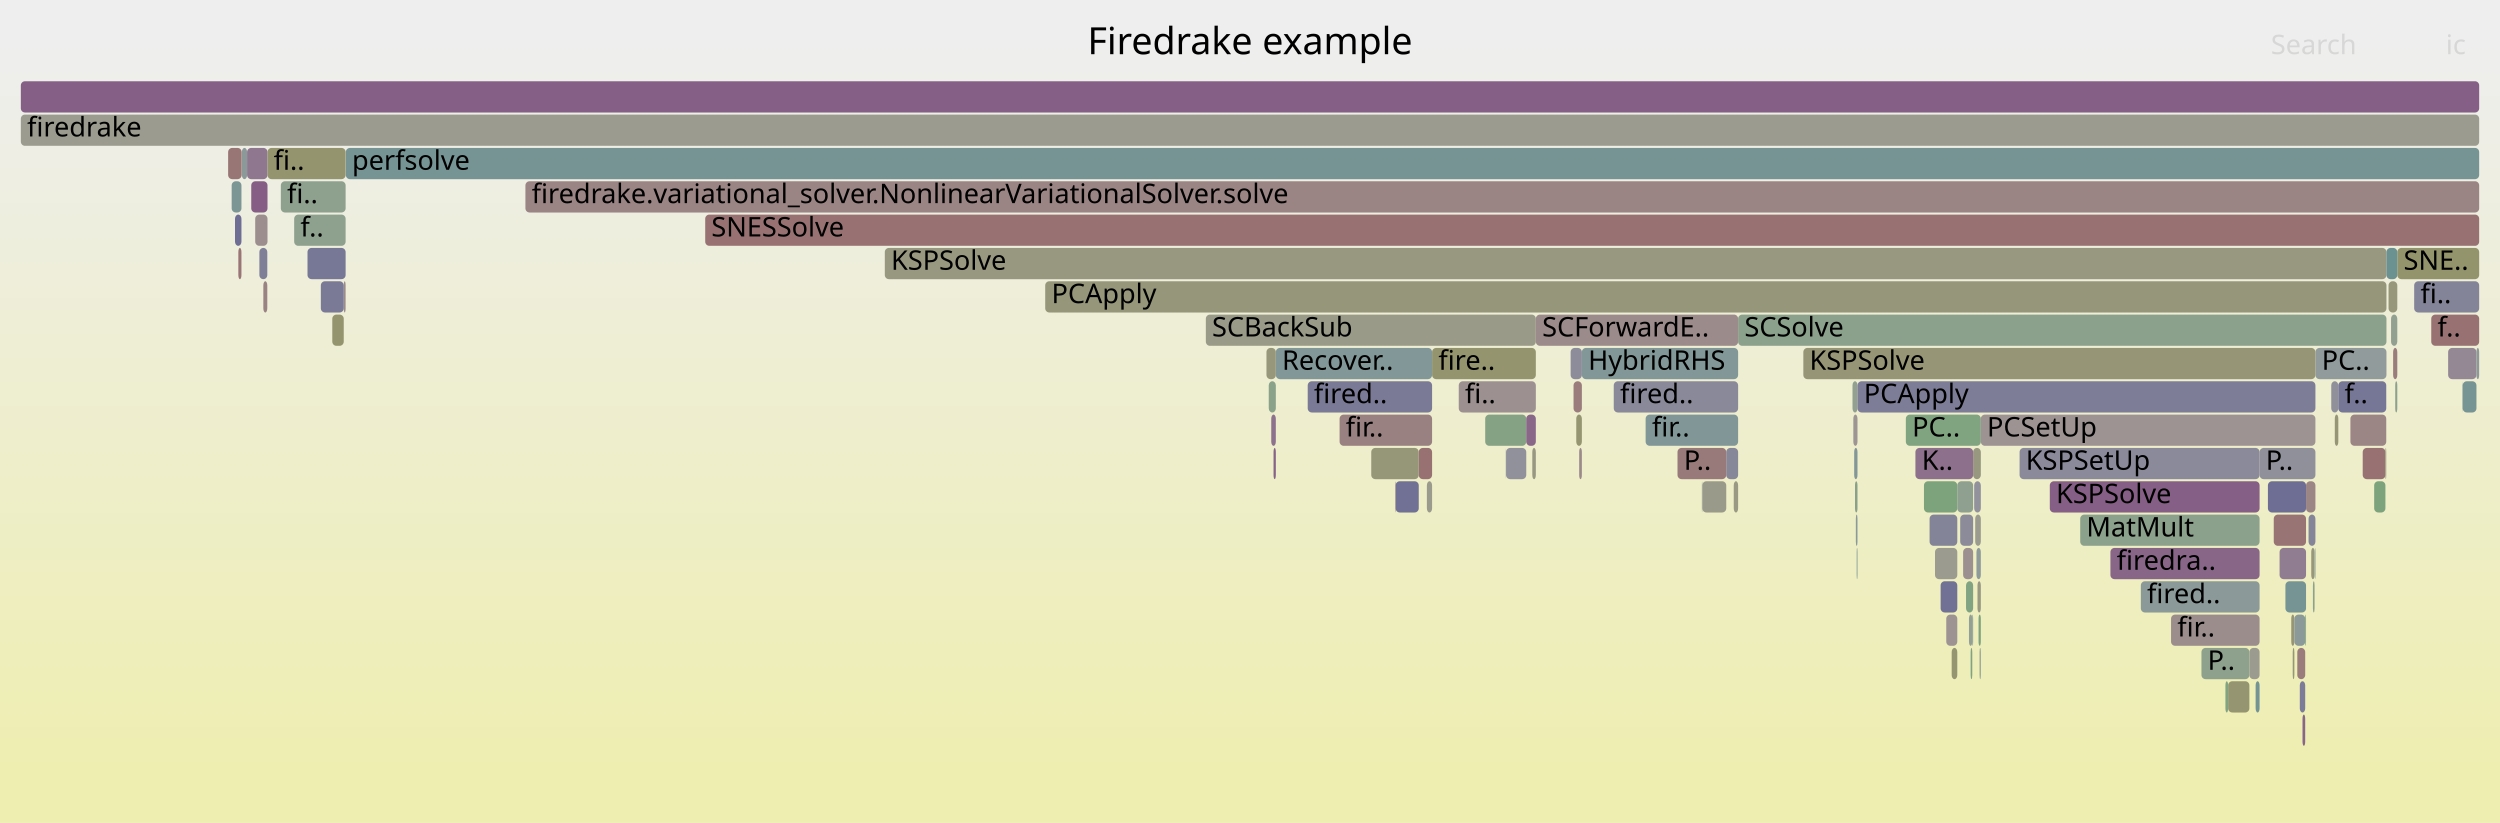
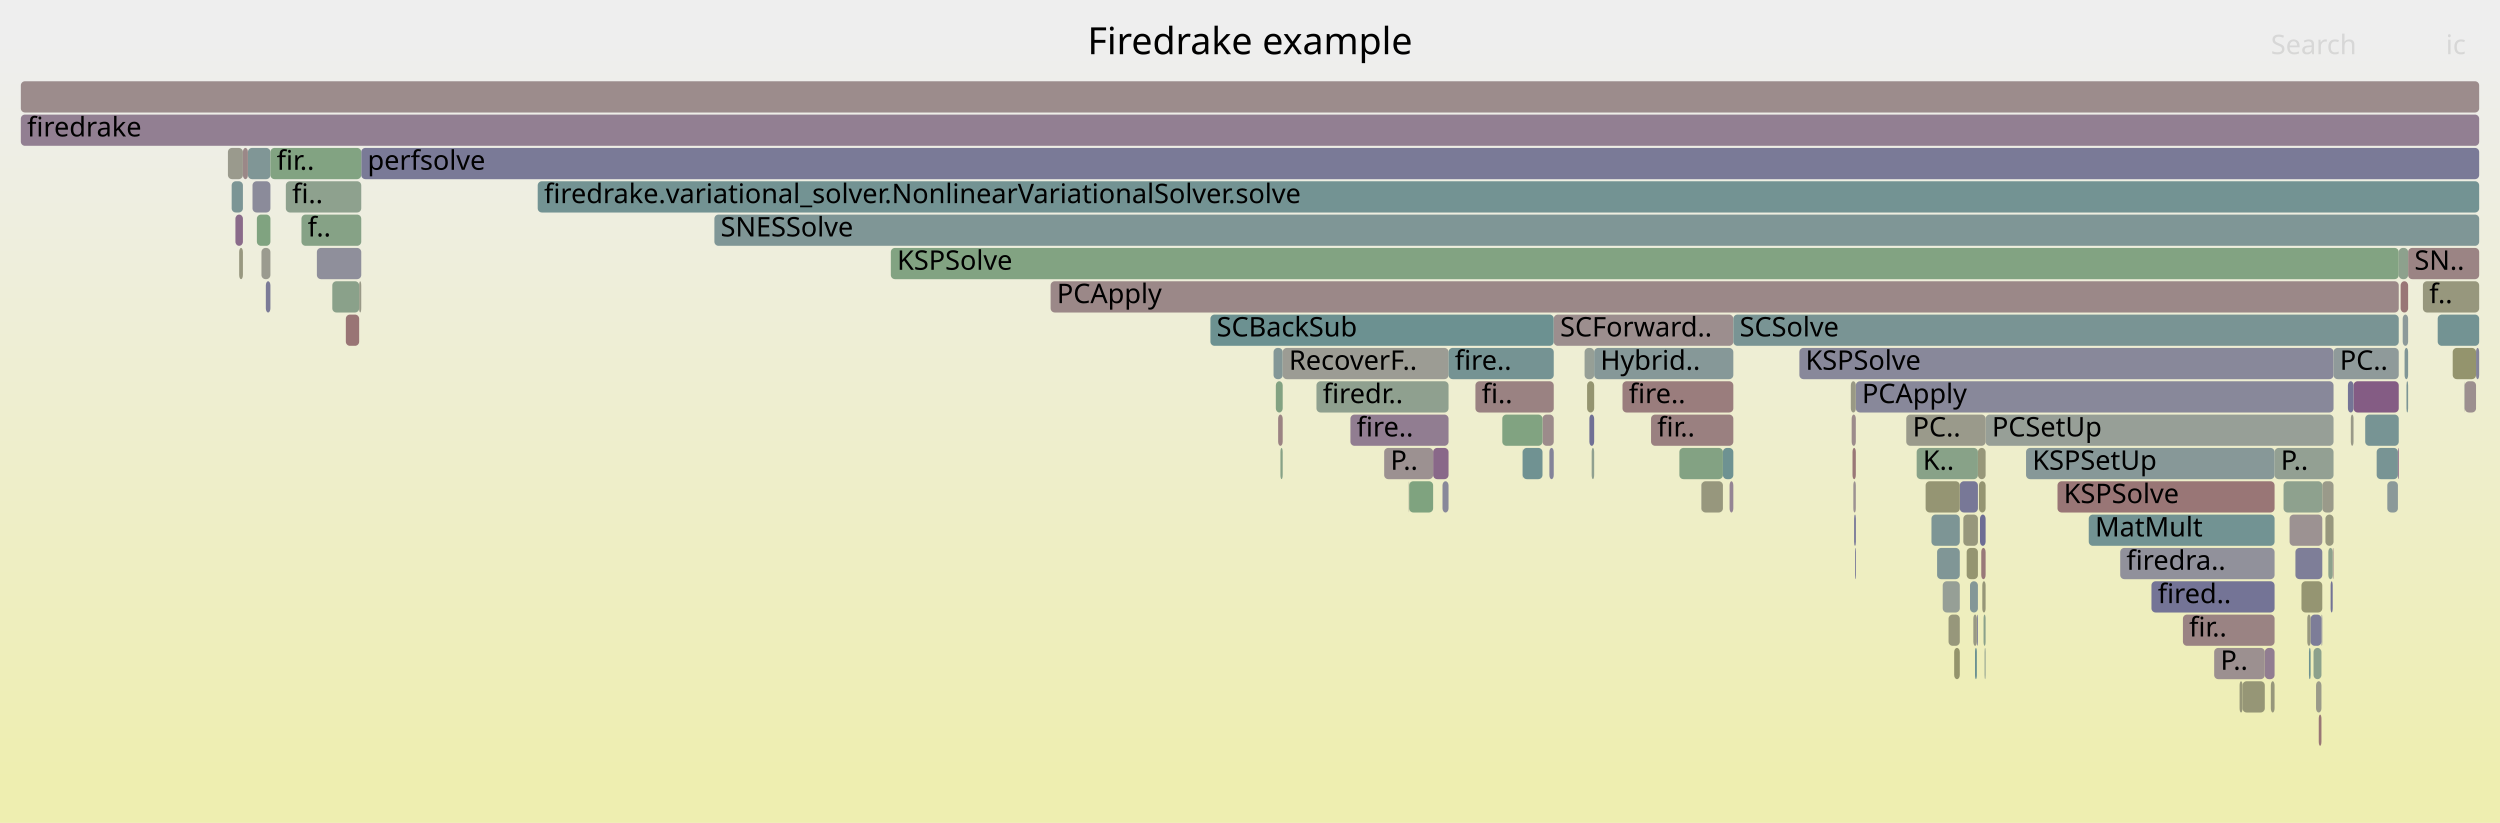
<svg xmlns="http://www.w3.org/2000/svg" version="1.1" width="1200" height="395" viewBox="0 0 1200 395">
  <defs>
    <linearGradient id="background" y1="0" y2="1" x1="0" x2="0">
      <stop stop-color="#eeeeee" offset="5%" />
      <stop stop-color="#eeeeb0" offset="95%" />
    </linearGradient>
  </defs>
  <style type="text/css">
	text { font-family:Verdana; font-size:13px; fill:rgb(0,0,0); }
	#search, #ignorecase { opacity:0.1; cursor:pointer; }
	#search:hover, #search.show, #ignorecase:hover, #ignorecase.show { opacity:1; }
	#subtitle { text-anchor:middle; font-color:rgb(160,160,160); }
	#title { text-anchor:middle; font-size:18px}
	#unzoom { cursor:pointer; }
	#frames &gt; *:hover { stroke:black; stroke-width:0.5; cursor:pointer; }
	.hide { display:none; }
	.parent { opacity:0.5; }
</style>
  <rect x="0.0" y="0" width="1200.0" height="395.0" fill="url(#background)" />
  <text id="title" x="600.00" y="26">Firedrake example</text>
  <text id="details" x="10.00" y="377"> </text>
  <text id="unzoom" x="10.00" y="26" class="hide">Reset Zoom</text>
  <text id="search" x="1090.00" y="26">Search</text>
  <text id="ignorecase" x="1174.00" y="26">ic</text>
  <text id="matched" x="1090.00" y="377"> </text>
  <g id="frames">
    <g>
-       <rect x="1069.5" y="327" width="10.2" height="15.0" fill="rgb(148.626,148.626,112.572)" rx="2" ry="2" />
-       <text x="1072.49" y="337.5" />
-     </g>
-     <g>
-       <rect x="1134.1" y="215" width="10.9" height="15.0" fill="rgb(152.227,113.741,113.741)" rx="2" ry="2" />
-       <text x="1137.11" y="225.5" />
-     </g>
-     <g>
-       <rect x="722.8" y="215" width="0.1" height="15.0" fill="rgb(123.824,123.824,151.385)" rx="2" ry="2" />
-       <text x="725.77" y="225.5" />
-     </g>
-     <g>
-       <rect x="998.5" y="247" width="86.1" height="15.0" fill="rgb(139.997,160.931,139.997)" rx="2" ry="2" />
-       <text x="1001.47" y="257.5">MatMult</text>
-     </g>
-     <g>
-       <rect x="923.5" y="231" width="16.0" height="15.0" fill="rgb(124.827,163.4,124.827)" rx="2" ry="2" />
-       <text x="926.53" y="241.5" />
-     </g>
-     <g>
-       <rect x="116.1" y="71" width="2.5" height="15.0" fill="rgb(139.55,153.217,153.217)" rx="2" ry="2" />
-       <text x="119.05" y="81.5" />
-     </g>
-     <g>
-       <rect x="1181.9" y="183" width="0.1" height="15.0" fill="rgb(145.371,160.056,145.371)" rx="2" ry="2" />
-       <text x="1184.88" y="193.5" />
-     </g>
-     <g>
-       <rect x="1068.2" y="327" width="1.3" height="15.0" fill="rgb(129.136,162.699,129.136)" rx="2" ry="2" />
-       <text x="1071.17" y="337.5" />
-     </g>
-     <g>
-       <rect x="890.4" y="231" width="1.2" height="15.0" fill="rgb(136.984,161.421,136.984)" rx="2" ry="2" />
-       <text x="893.41" y="241.5" />
-     </g>
-     <g>
-       <rect x="578.8" y="151" width="158.4" height="15.0" fill="rgb(153.551,153.551,136.439)" rx="2" ry="2" />
-       <text x="581.78" y="161.5">SCBackSub</text>
-     </g>
-     <g>
-       <rect x="934.2" y="295" width="5.3" height="15.0" fill="rgb(156.593,147.215,147.215)" rx="2" ry="2" />
-       <text x="937.16" y="305.5" />
-     </g>
-     <g>
-       <rect x="1097.0" y="279" width="9.9" height="15.0" fill="rgb(118.24,147.692,147.692)" rx="2" ry="2" />
-       <text x="1099.98" y="289.5" />
-     </g>
-     <g>
-       <rect x="1182.0" y="183" width="0.1" height="15.0" fill="rgb(132.85,162.094,132.85)" rx="2" ry="2" />
-       <text x="1185.00" y="193.5" />
-     </g>
-     <g>
-       <rect x="684.9" y="231" width="2.5" height="15.0" fill="rgb(154.428,154.428,140.689)" rx="2" ry="2" />
-       <text x="687.93" y="241.5" />
-     </g>
-     <g>
-       <rect x="1145.0" y="215" width="0.4" height="15.0" fill="rgb(150.611,150.611,122.194)" rx="2" ry="2" />
-       <text x="1148.04" y="225.5" />
-     </g>
-     <g>
-       <rect x="1111.1" y="263" width="0.3" height="15.0" fill="rgb(113.272,146.404,146.404)" rx="2" ry="2" />
-       <text x="1114.07" y="273.5" />
-     </g>
-     <g>
-       <rect x="928.8" y="263" width="10.7" height="15.0" fill="rgb(155.056,155.056,143.733)" rx="2" ry="2" />
-       <text x="931.85" y="273.5" />
-     </g>
-     <g>
-       <rect x="141.2" y="103" width="24.7" height="15.0" fill="rgb(141.591,160.671,141.591)" rx="2" ry="2" />
-       <text x="144.19" y="113.5">f..</text>
-     </g>
-     <g>
-       <rect x="712.9" y="199" width="19.7" height="15.0" fill="rgb(132.616,162.132,132.616)" rx="2" ry="2" />
-       <text x="715.89" y="209.5" />
-     </g>
-     <g>
-       <rect x="1146.5" y="135" width="4.2" height="15.0" fill="rgb(150.82,150.82,123.204)" rx="2" ry="2" />
-       <text x="1149.55" y="145.5" />
-     </g>
-     <g>
-       <rect x="1102.7" y="311" width="3.8" height="15.0" fill="rgb(153.616,124.392,124.392)" rx="2" ry="2" />
-       <text x="1105.65" y="321.5" />
-     </g>
-     <g>
-       <rect x="947.1" y="215" width="3.7" height="15.0" fill="rgb(151.877,151.877,128.329)" rx="2" ry="2" />
-       <text x="950.07" y="225.5" />
-     </g>
-     <g>
-       <rect x="1139.6" y="231" width="5.4" height="15.0" fill="rgb(125.301,163.323,125.301)" rx="2" ry="2" />
-       <text x="1142.57" y="241.5" />
-     </g>
-     <g>
-       <rect x="947.6" y="231" width="3.2" height="15.0" fill="rgb(146.194,146.194,155.715)" rx="2" ry="2" />
-       <text x="950.60" y="241.5" />
-     </g>
-     <g>
-       <rect x="755.3" y="183" width="4.0" height="15.0" fill="rgb(153.604,124.295,124.295)" rx="2" ry="2" />
-       <text x="758.27" y="193.5" />
-     </g>
-     <g>
-       <rect x="134.8" y="87" width="31.1" height="15.0" fill="rgb(141.56,160.676,141.56)" rx="2" ry="2" />
-       <text x="137.78" y="97.5">fi..</text>
-     </g>
-     <g>
-       <rect x="1013.0" y="263" width="71.6" height="15.0" fill="rgb(136.156,102.024,136.156)" rx="2" ry="2" />
-       <text x="1016.02" y="273.5">firedra..</text>
-     </g>
-     <g>
-       <rect x="832.2" y="231" width="2.1" height="15.0" fill="rgb(152.721,152.721,132.419)" rx="2" ry="2" />
-       <text x="835.24" y="241.5" />
-     </g>
-     <g>
-       <rect x="936.8" y="311" width="2.7" height="15.0" fill="rgb(148.874,148.874,113.774)" rx="2" ry="2" />
-       <text x="939.81" y="321.5" />
-     </g>
-     <g>
-       <rect x="700.2" y="183" width="37.0" height="15.0" fill="rgb(156.148,143.801,143.801)" rx="2" ry="2" />
-       <text x="703.17" y="193.5">fi..</text>
-     </g>
-     <g>
-       <rect x="948.1" y="247" width="2.7" height="15.0" fill="rgb(154.921,154.921,143.079)" rx="2" ry="2" />
-       <text x="951.13" y="257.5" />
-     </g>
-     <g>
-       <rect x="627.7" y="183" width="59.7" height="15.0" fill="rgb(122.368,122.368,151.103)" rx="2" ry="2" />
-       <text x="630.67" y="193.5">fired..</text>
-     </g>
-     <g>
-       <rect x="147.6" y="119" width="18.3" height="15.0" fill="rgb(118.522,118.522,150.359)" rx="2" ry="2" />
-       <text x="150.60" y="129.5" />
-     </g>
-     <g>
-       <rect x="1079.7" y="311" width="4.9" height="15.0" fill="rgb(155.101,155.101,143.953)" rx="2" ry="2" />
-       <text x="1082.68" y="321.5" />
-     </g>
-     <g>
-       <rect x="890.0" y="215" width="1.6" height="15.0" fill="rgb(131.803,151.208,151.208)" rx="2" ry="2" />
-       <text x="893.01" y="225.5" />
-     </g>
-     <g>
-       <rect x="817.1" y="231" width="11.5" height="15.0" fill="rgb(154.13,154.13,139.247)" rx="2" ry="2" />
-       <text x="820.09" y="241.5" />
-     </g>
-     <g>
-       <rect x="669.9" y="231" width="11.1" height="15.0" fill="rgb(113.096,113.096,149.309)" rx="2" ry="2" />
-       <text x="672.87" y="241.5" />
-     </g>
-     <g>
-       <rect x="940.9" y="247" width="6.2" height="15.0" fill="rgb(139.207,139.207,154.363)" rx="2" ry="2" />
-       <text x="943.89" y="257.5" />
-     </g>
-     <g>
-       <rect x="681.0" y="215" width="6.4" height="15.0" fill="rgb(152.299,114.292,114.292)" rx="2" ry="2" />
-       <text x="684.05" y="225.5" />
-     </g>
-     <g>
-       <rect x="10.0" y="55" width="1180.0" height="15.0" fill="rgb(154.891,154.891,142.932)" rx="2" ry="2" />
+       <rect x="1017.7" y="263" width="74.1" height="15.0" fill="rgb(144.517,144.517,155.39)" rx="2" ry="2" />
+       <text x="1020.68" y="273.5">firedra..</text>
+     </g>
+     <g>
+       <rect x="948.9" y="295" width="0.5" height="15.0" fill="rgb(128.729,128.729,152.335)" rx="2" ry="2" />
+       <text x="951.93" y="305.5" />
+     </g>
+     <g>
+       <rect x="342.9" y="103" width="847.1" height="15.0" fill="rgb(127.469,150.085,150.085)" rx="2" ry="2" />
+       <text x="345.88" y="113.5">SNESSolve</text>
+     </g>
+     <g>
+       <rect x="760.6" y="167" width="4.6" height="15.0" fill="rgb(150.169,159.275,150.169)" rx="2" ry="2" />
+       <text x="763.62" y="177.5" />
+     </g>
+     <g>
+       <rect x="613.5" y="199" width="2.2" height="15.0" fill="rgb(154.537,131.45,131.45)" rx="2" ry="2" />
+       <text x="616.49" y="209.5" />
+     </g>
+     <g>
+       <rect x="676.2" y="231" width="0.2" height="15.0" fill="rgb(154.377,154.377,140.441)" rx="2" ry="2" />
+       <text x="679.18" y="241.5" />
+     </g>
+     <g>
+       <rect x="740.4" y="199" width="5.4" height="15.0" fill="rgb(155.559,139.284,139.284)" rx="2" ry="2" />
+       <text x="743.36" y="209.5" />
+     </g>
+     <g>
+       <rect x="938.0" y="311" width="2.7" height="15.0" fill="rgb(147.759,147.759,108.369)" rx="2" ry="2" />
+       <text x="941.00" y="321.5" />
+     </g>
+     <g>
+       <rect x="581.0" y="151" width="164.8" height="15.0" fill="rgb(107.845,144.997,144.997)" rx="2" ry="2" />
+       <text x="583.99" y="161.5">SCBackSub</text>
+     </g>
+     <g>
+       <rect x="1104.7" y="279" width="10.0" height="15.0" fill="rgb(148.855,148.855,113.683)" rx="2" ry="2" />
+       <text x="1107.66" y="289.5" />
+     </g>
+     <g>
+       <rect x="1129.7" y="183" width="21.7" height="15.0" fill="rgb(132.416,92.441,132.416)" rx="2" ry="2" />
+       <text x="1132.74" y="193.5" />
+     </g>
+     <g>
+       <rect x="1114.7" y="231" width="5.4" height="15.0" fill="rgb(153.84,153.84,137.841)" rx="2" ry="2" />
+       <text x="1117.72" y="241.5" />
+     </g>
+     <g>
+       <rect x="123.3" y="103" width="6.5" height="15.0" fill="rgb(128.169,162.856,128.169)" rx="2" ry="2" />
+       <text x="126.32" y="113.5" />
+     </g>
+     <g>
+       <rect x="778.8" y="183" width="53.2" height="15.0" fill="rgb(153.671,124.815,124.815)" rx="2" ry="2" />
+       <text x="781.81" y="193.5">fire..</text>
+     </g>
+     <g>
+       <rect x="1091.8" y="215" width="28.3" height="15.0" fill="rgb(147.43,159.721,147.43)" rx="2" ry="2" />
+       <text x="1094.77" y="225.5">P..</text>
+     </g>
+     <g>
+       <rect x="114.8" y="119" width="1.8" height="15.0" fill="rgb(151.811,151.811,128.008)" rx="2" ry="2" />
+       <text x="117.78" y="129.5" />
+     </g>
+     <g>
+       <rect x="745.8" y="151" width="86.2" height="15.0" fill="rgb(155.935,142.167,142.167)" rx="2" ry="2" />
+       <text x="748.85" y="161.5">SCForward..</text>
+     </g>
+     <g>
+       <rect x="952.1" y="295" width="1.0" height="15.0" fill="rgb(138.586,161.16,138.586)" rx="2" ry="2" />
+       <text x="955.06" y="305.5" />
+     </g>
+     <g>
+       <rect x="1116.2" y="247" width="3.9" height="15.0" fill="rgb(151.454,151.454,126.279)" rx="2" ry="2" />
+       <text x="1119.18" y="257.5" />
+     </g>
+     <g>
+       <rect x="1163.0" y="135" width="27.0" height="15.0" fill="rgb(151.097,151.097,124.547)" rx="2" ry="2" />
+       <text x="1166.04" y="145.5">f..</text>
+     </g>
+     <g>
+       <rect x="792.5" y="199" width="39.5" height="15.0" fill="rgb(154.105,128.135,128.135)" rx="2" ry="2" />
+       <text x="795.45" y="209.5">fir..</text>
+     </g>
+     <g>
+       <rect x="927.1" y="247" width="13.6" height="15.0" fill="rgb(125.035,149.453,149.453)" rx="2" ry="2" />
+       <text x="930.06" y="257.5" />
+     </g>
+     <g>
+       <rect x="1107.5" y="295" width="1.6" height="15.0" fill="rgb(151.648,151.648,127.218)" rx="2" ry="2" />
+       <text x="1110.50" y="305.5" />
+     </g>
+     <g>
+       <rect x="948.0" y="311" width="0.9" height="15.0" fill="rgb(106.723,144.706,144.706)" rx="2" ry="2" />
+       <text x="951.04" y="321.5" />
+     </g>
+     <g>
+       <rect x="676.4" y="231" width="11.5" height="15.0" fill="rgb(126.617,163.109,126.617)" rx="2" ry="2" />
+       <text x="679.39" y="241.5" />
+     </g>
+     <g>
+       <rect x="687.9" y="215" width="7.4" height="15.0" fill="rgb(136.806,103.69,136.806)" rx="2" ry="2" />
+       <text x="690.94" y="225.5" />
+     </g>
+     <g>
+       <rect x="743.7" y="215" width="2.1" height="15.0" fill="rgb(131.388,131.388,152.849)" rx="2" ry="2" />
+       <text x="746.67" y="225.5" />
+     </g>
+     <g>
+       <rect x="942.4" y="247" width="7.0" height="15.0" fill="rgb(150.958,150.958,123.875)" rx="2" ry="2" />
+       <text x="945.37" y="257.5" />
+     </g>
+     <g>
+       <rect x="1087.1" y="311" width="4.7" height="15.0" fill="rgb(145.295,125.444,145.295)" rx="2" ry="2" />
+       <text x="1090.13" y="321.5" />
+     </g>
+     <g>
+       <rect x="1154.2" y="167" width="1.7" height="15.0" fill="rgb(127.567,150.11,150.11)" rx="2" ry="2" />
+       <text x="1157.18" y="177.5" />
+     </g>
+     <g>
+       <rect x="1114.3" y="295" width="0.4" height="15.0" fill="rgb(139.364,139.364,154.393)" rx="2" ry="2" />
+       <text x="1117.34" y="305.5" />
+     </g>
+     <g>
+       <rect x="1170.1" y="151" width="19.9" height="15.0" fill="rgb(114.987,146.848,146.848)" rx="2" ry="2" />
+       <text x="1173.15" y="161.5" />
+     </g>
+     <g>
+       <rect x="947.2" y="295" width="1.7" height="15.0" fill="rgb(152.636,152.636,132.004)" rx="2" ry="2" />
+       <text x="950.16" y="305.5" />
+     </g>
+     <g>
+       <rect x="10.0" y="55" width="1180.0" height="15.0" fill="rgb(146.092,127.486,146.092)" rx="2" ry="2" />
      <text x="13.00" y="65.5">firedrake</text>
    </g>
    <g>
-       <rect x="828.6" y="215" width="5.7" height="15.0" fill="rgb(135.061,135.061,153.56)" rx="2" ry="2" />
-       <text x="831.63" y="225.5" />
-     </g>
-     <g>
-       <rect x="1056.7" y="311" width="23.0" height="15.0" fill="rgb(141.106,160.75,141.106)" rx="2" ry="2" />
-       <text x="1059.65" y="321.5">P..</text>
-     </g>
-     <g>
-       <rect x="834.3" y="151" width="311.2" height="15.0" fill="rgb(139.396,161.029,139.396)" rx="2" ry="2" />
-       <text x="837.34" y="161.5">SCSolve</text>
-     </g>
-     <g>
-       <rect x="1128.2" y="199" width="17.2" height="15.0" fill="rgb(154.707,132.753,132.753)" rx="2" ry="2" />
-       <text x="1131.24" y="209.5" />
-     </g>
-     <g>
-       <rect x="931.5" y="279" width="8.0" height="15.0" fill="rgb(112.883,112.883,149.268)" rx="2" ry="2" />
-       <text x="934.50" y="289.5" />
-     </g>
-     <g>
-       <rect x="610.2" y="199" width="2.2" height="15.0" fill="rgb(140.888,114.151,140.888)" rx="2" ry="2" />
-       <text x="613.16" y="209.5" />
-     </g>
-     <g>
-       <rect x="1106.5" y="295" width="0.4" height="15.0" fill="rgb(128.455,162.81,128.455)" rx="2" ry="2" />
-       <text x="1109.52" y="305.5" />
-     </g>
-     <g>
-       <rect x="946.7" y="295" width="0.4" height="15.0" fill="rgb(127.887,150.193,150.193)" rx="2" ry="2" />
-       <text x="949.70" y="305.5" />
-     </g>
-     <g>
-       <rect x="1108.1" y="247" width="3.3" height="15.0" fill="rgb(133.032,133.032,153.167)" rx="2" ry="2" />
-       <text x="1111.11" y="257.5" />
-     </g>
-     <g>
-       <rect x="943.7" y="279" width="3.4" height="15.0" fill="rgb(129.373,162.66,129.373)" rx="2" ry="2" />
-       <text x="946.67" y="289.5" />
-     </g>
-     <g>
-       <rect x="983.9" y="231" width="100.7" height="15.0" fill="rgb(133.366,94.875,133.366)" rx="2" ry="2" />
-       <text x="986.92" y="241.5">KSPSolve</text>
-     </g>
-     <g>
-       <rect x="1175.1" y="167" width="13.6" height="15.0" fill="rgb(149.273,135.637,149.273)" rx="2" ry="2" />
-       <text x="1178.09" y="177.5" />
-     </g>
-     <g>
-       <rect x="166.0" y="71" width="1024.0" height="15.0" fill="rgb(117.664,147.543,147.543)" rx="2" ry="2" />
-       <text x="168.97" y="81.5">perfsolve</text>
-     </g>
-     <g>
-       <rect x="658.2" y="215" width="22.8" height="15.0" fill="rgb(150.426,150.426,121.297)" rx="2" ry="2" />
-       <text x="661.25" y="225.5" />
-     </g>
-     <g>
-       <rect x="1149.7" y="183" width="1.0" height="15.0" fill="rgb(140.771,160.805,140.771)" rx="2" ry="2" />
-       <text x="1152.70" y="193.5" />
-     </g>
-     <g>
-       <rect x="737.2" y="151" width="97.1" height="15.0" fill="rgb(155.498,138.819,138.819)" rx="2" ry="2" />
-       <text x="740.25" y="161.5">SCForwardE..</text>
-     </g>
-     <g>
-       <rect x="1109.4" y="263" width="1.6" height="15.0" fill="rgb(150.801,150.801,123.113)" rx="2" ry="2" />
-       <text x="1112.35" y="273.5" />
-     </g>
-     <g>
-       <rect x="774.6" y="183" width="59.7" height="15.0" fill="rgb(136.884,136.884,153.913)" rx="2" ry="2" />
-       <text x="777.63" y="193.5">fired..</text>
-     </g>
-     <g>
-       <rect x="889.2" y="183" width="2.4" height="15.0" fill="rgb(145.862,159.976,145.862)" rx="2" ry="2" />
-       <text x="892.19" y="193.5" />
-     </g>
-     <g>
-       <rect x="1147.7" y="151" width="3.0" height="15.0" fill="rgb(146.409,159.887,146.409)" rx="2" ry="2" />
-       <text x="1150.67" y="161.5" />
-     </g>
-     <g>
-       <rect x="338.5" y="103" width="851.5" height="15.0" fill="rgb(152.286,114.19,114.19)" rx="2" ry="2" />
-       <text x="341.46" y="113.5">SNESSolve</text>
-     </g>
-     <g>
-       <rect x="1084.6" y="215" width="26.8" height="15.0" fill="rgb(143.679,143.679,155.228)" rx="2" ry="2" />
-       <text x="1087.57" y="225.5">P..</text>
-     </g>
-     <g>
-       <rect x="10.0" y="39" width="1180.0" height="15.0" fill="rgb(133.268,94.625,133.268)" rx="2" ry="2" />
+       <rect x="1182.9" y="183" width="0.1" height="15.0" fill="rgb(134.439,97.624,134.439)" rx="2" ry="2" />
+       <text x="1185.89" y="193.5" />
+     </g>
+     <g>
+       <rect x="944.0" y="263" width="5.4" height="15.0" fill="rgb(148.51,148.51,112.011)" rx="2" ry="2" />
+       <text x="946.96" y="273.5" />
+     </g>
+     <g>
+       <rect x="1108.3" y="311" width="0.8" height="15.0" fill="rgb(107.916,145.015,145.015)" rx="2" ry="2" />
+       <text x="1111.32" y="321.5" />
+     </g>
+     <g>
+       <rect x="972.5" y="215" width="119.3" height="15.0" fill="rgb(134.923,152.017,152.017)" rx="2" ry="2" />
+       <text x="975.53" y="225.5">KSPSetUp</text>
+     </g>
+     <g>
+       <rect x="889.2" y="215" width="1.6" height="15.0" fill="rgb(152.948,119.271,119.271)" rx="2" ry="2" />
+       <text x="892.16" y="225.5" />
+     </g>
+     <g>
+       <rect x="1135.3" y="199" width="16.1" height="15.0" fill="rgb(119.188,147.938,147.938)" rx="2" ry="2" />
+       <text x="1138.26" y="209.5" />
+     </g>
+     <g>
+       <rect x="1119.7" y="263" width="0.4" height="15.0" fill="rgb(154.615,132.05,132.05)" rx="2" ry="2" />
+       <text x="1122.73" y="273.5" />
+     </g>
+     <g>
+       <rect x="1177.3" y="167" width="11.2" height="15.0" fill="rgb(147.952,147.952,109.307)" rx="2" ry="2" />
+       <text x="1180.25" y="177.5" />
+     </g>
+     <g>
+       <rect x="1111.7" y="327" width="2.6" height="15.0" fill="rgb(153.694,153.694,137.132)" rx="2" ry="2" />
+       <text x="1114.74" y="337.5" />
+     </g>
+     <g>
+       <rect x="952.6" y="311" width="0.5" height="15.0" fill="rgb(143.639,160.338,143.639)" rx="2" ry="2" />
+       <text x="955.60" y="321.5" />
+     </g>
+     <g>
+       <rect x="762.9" y="199" width="2.3" height="15.0" fill="rgb(112.433,112.433,149.181)" rx="2" ry="2" />
+       <text x="765.91" y="209.5" />
+     </g>
+     <g>
+       <rect x="721.1" y="199" width="19.3" height="15.0" fill="rgb(129.484,162.642,129.484)" rx="2" ry="2" />
+       <text x="724.14" y="209.5" />
+     </g>
+     <g>
+       <rect x="730.8" y="215" width="0.1" height="15.0" fill="rgb(121.017,148.412,148.412)" rx="2" ry="2" />
+       <text x="733.75" y="225.5" />
+     </g>
+     <g>
+       <rect x="166.0" y="151" width="6.4" height="15.0" fill="rgb(152.654,117.015,117.015)" rx="2" ry="2" />
+       <text x="168.95" y="161.5" />
+     </g>
+     <g>
+       <rect x="765.2" y="167" width="66.8" height="15.0" fill="rgb(134.482,151.903,151.903)" rx="2" ry="2" />
+       <text x="768.18" y="177.5">Hybrid..</text>
+     </g>
+     <g>
+       <rect x="1188.5" y="167" width="1.5" height="15.0" fill="rgb(131.508,131.508,152.873)" rx="2" ry="2" />
+       <text x="1191.53" y="177.5" />
+     </g>
+     <g>
+       <rect x="1076.4" y="327" width="10.7" height="15.0" fill="rgb(149.776,149.776,118.144)" rx="2" ry="2" />
+       <text x="1079.45" y="337.5" />
+     </g>
+     <g>
+       <rect x="1101.8" y="263" width="12.9" height="15.0" fill="rgb(125.815,125.815,151.771)" rx="2" ry="2" />
+       <text x="1104.82" y="273.5" />
+     </g>
+     <g>
+       <rect x="10.0" y="39" width="1180.0" height="15.0" fill="rgb(155.629,139.823,139.823)" rx="2" ry="2" />
      <text x="13.00" y="49.5" />
    </g>
    <g>
-       <rect x="1100.5" y="311" width="0.8" height="15.0" fill="rgb(150.098,150.098,119.707)" rx="2" ry="2" />
-       <text x="1103.53" y="321.5" />
-     </g>
-     <g>
-       <rect x="122.5" y="103" width="5.9" height="15.0" fill="rgb(155.885,141.785,141.785)" rx="2" ry="2" />
-       <text x="125.52" y="113.5" />
-     </g>
-     <g>
-       <rect x="949.7" y="295" width="1.1" height="15.0" fill="rgb(126.712,163.093,126.712)" rx="2" ry="2" />
-       <text x="952.72" y="305.5" />
-     </g>
-     <g>
-       <rect x="1094.2" y="263" width="12.7" height="15.0" fill="rgb(145.082,124.898,145.082)" rx="2" ry="2" />
-       <text x="1097.20" y="273.5" />
-     </g>
-     <g>
-       <rect x="1082.7" y="327" width="1.9" height="15.0" fill="rgb(115.994,147.11,147.11)" rx="2" ry="2" />
-       <text x="1085.70" y="337.5" />
-     </g>
-     <g>
-       <rect x="732.6" y="199" width="4.6" height="15.0" fill="rgb(136.39,102.623,136.39)" rx="2" ry="2" />
-       <text x="735.64" y="209.5" />
-     </g>
-     <g>
-       <rect x="165.0" y="135" width="0.9" height="15.0" fill="rgb(155.484,138.709,138.709)" rx="2" ry="2" />
-       <text x="168.03" y="145.5" />
-     </g>
-     <g>
-       <rect x="643.0" y="199" width="44.4" height="15.0" fill="rgb(154.278,129.465,129.465)" rx="2" ry="2" />
-       <text x="645.96" y="209.5">fir..</text>
-     </g>
-     <g>
-       <rect x="114.4" y="119" width="1.5" height="15.0" fill="rgb(152.841,118.449,118.449)" rx="2" ry="2" />
-       <text x="117.36" y="129.5" />
-     </g>
-     <g>
-       <rect x="1148.7" y="167" width="2.0" height="15.0" fill="rgb(153.595,124.225,124.225)" rx="2" ry="2" />
-       <text x="1151.69" y="177.5" />
-     </g>
-     <g>
-       <rect x="789.9" y="199" width="44.4" height="15.0" fill="rgb(129.313,150.563,150.563)" rx="2" ry="2" />
-       <text x="792.94" y="209.5">fir..</text>
-     </g>
-     <g>
-       <rect x="1119.0" y="183" width="3.4" height="15.0" fill="rgb(143.703,143.703,155.233)" rx="2" ry="2" />
-       <text x="1122.02" y="193.5" />
-     </g>
-     <g>
-       <rect x="1120.7" y="199" width="1.7" height="15.0" fill="rgb(149.871,149.871,118.604)" rx="2" ry="2" />
-       <text x="1123.69" y="209.5" />
-     </g>
-     <g>
-       <rect x="722.9" y="215" width="9.7" height="15.0" fill="rgb(145.432,145.432,155.567)" rx="2" ry="2" />
-       <text x="725.90" y="225.5" />
-     </g>
-     <g>
-       <rect x="1099.8" y="295" width="1.5" height="15.0" fill="rgb(150.048,150.048,119.465)" rx="2" ry="2" />
-       <text x="1102.75" y="305.5" />
-     </g>
-     <g>
-       <rect x="1150.7" y="119" width="39.3" height="15.0" fill="rgb(147.727,147.727,108.214)" rx="2" ry="2" />
-       <text x="1153.71" y="129.5">SNE..</text>
-     </g>
-     <g>
-       <rect x="758.0" y="215" width="1.3" height="15.0" fill="rgb(155.371,137.843,137.843)" rx="2" ry="2" />
-       <text x="760.98" y="225.5" />
-     </g>
-     <g>
-       <rect x="948.7" y="263" width="2.1" height="15.0" fill="rgb(142.96,154.101,154.101)" rx="2" ry="2" />
-       <text x="951.66" y="273.5" />
-     </g>
-     <g>
-       <rect x="1101.3" y="295" width="5.2" height="15.0" fill="rgb(138.522,152.95,152.95)" rx="2" ry="2" />
-       <text x="1104.31" y="305.5" />
-     </g>
-     <g>
-       <rect x="969.4" y="215" width="115.2" height="15.0" fill="rgb(138.14,138.14,154.156)" rx="2" ry="2" />
-       <text x="972.37" y="225.5">KSPSetUp</text>
-     </g>
-     <g>
-       <rect x="950.2" y="311" width="0.6" height="15.0" fill="rgb(145.877,159.974,145.877)" rx="2" ry="2" />
-       <text x="953.24" y="321.5" />
-     </g>
-     <g>
-       <rect x="687.4" y="167" width="49.8" height="15.0" fill="rgb(148.152,148.152,110.273)" rx="2" ry="2" />
-       <text x="690.44" y="177.5">fire..</text>
-     </g>
-     <g>
-       <rect x="890.8" y="247" width="0.8" height="15.0" fill="rgb(139.028,153.081,153.081)" rx="2" ry="2" />
-       <text x="893.82" y="257.5" />
-     </g>
-     <g>
-       <rect x="1088.6" y="231" width="18.3" height="15.0" fill="rgb(110.311,110.311,148.77)" rx="2" ry="2" />
-       <text x="1091.62" y="241.5" />
-     </g>
-     <g>
-       <rect x="945.9" y="311" width="0.8" height="15.0" fill="rgb(129.441,162.649,129.441)" rx="2" ry="2" />
-       <text x="948.88" y="321.5" />
-     </g>
-     <g>
-       <rect x="501.7" y="135" width="643.8" height="15.0" fill="rgb(150.473,150.473,121.523)" rx="2" ry="2" />
-       <text x="504.74" y="145.5">PCApply</text>
-     </g>
-     <g>
-       <rect x="942.3" y="263" width="4.8" height="15.0" fill="rgb(156.226,144.4,144.4)" rx="2" ry="2" />
-       <text x="945.28" y="273.5" />
-     </g>
-     <g>
-       <rect x="612.4" y="167" width="75.0" height="15.0" fill="rgb(129.558,150.626,150.626)" rx="2" ry="2" />
-       <text x="615.38" y="177.5">Recover..</text>
-     </g>
-     <g>
-       <rect x="120.6" y="87" width="7.8" height="15.0" fill="rgb(132.711,93.197,132.711)" rx="2" ry="2" />
-       <text x="123.55" y="97.5" />
-     </g>
-     <g>
-       <rect x="154.0" y="135" width="11.0" height="15.0" fill="rgb(122.328,122.328,151.096)" rx="2" ry="2" />
-       <text x="157.01" y="145.5" />
-     </g>
-     <g>
-       <rect x="611.3" y="215" width="1.1" height="15.0" fill="rgb(135.231,99.655,135.231)" rx="2" ry="2" />
-       <text x="614.27" y="225.5" />
-     </g>
-     <g>
-       <rect x="891.6" y="183" width="219.8" height="15.0" fill="rgb(124.789,124.789,151.572)" rx="2" ry="2" />
-       <text x="894.62" y="193.5">PCApply</text>
-     </g>
-     <g>
-       <rect x="914.8" y="199" width="36.0" height="15.0" fill="rgb(127.953,162.891,127.953)" rx="2" ry="2" />
-       <text x="917.83" y="209.5">PC..</text>
-     </g>
-     <g>
-       <rect x="1111.4" y="167" width="34.1" height="15.0" fill="rgb(145.232,154.69,154.69)" rx="2" ry="2" />
-       <text x="1114.42" y="177.5">PC..</text>
-     </g>
-     <g>
-       <rect x="816.9" y="231" width="0.2" height="15.0" fill="rgb(146.9,159.807,146.9)" rx="2" ry="2" />
-       <text x="819.94" y="241.5" />
-     </g>
-     <g>
-       <rect x="669.6" y="231" width="0.3" height="15.0" fill="rgb(156.304,144.994,144.994)" rx="2" ry="2" />
-       <text x="672.65" y="241.5" />
-     </g>
-     <g>
-       <rect x="889.6" y="199" width="2.0" height="15.0" fill="rgb(156.715,148.149,148.149)" rx="2" ry="2" />
-       <text x="892.60" y="209.5" />
-     </g>
-     <g>
-       <rect x="805.2" y="215" width="23.4" height="15.0" fill="rgb(153.271,121.741,121.741)" rx="2" ry="2" />
-       <text x="808.24" y="225.5">P..</text>
-     </g>
-     <g>
-       <rect x="950.8" y="199" width="160.6" height="15.0" fill="rgb(156.578,147.099,147.099)" rx="2" ry="2" />
-       <text x="953.77" y="209.5">PCSetUp</text>
-     </g>
-     <g>
-       <rect x="424.7" y="119" width="720.8" height="15.0" fill="rgb(151.859,151.859,128.24)" rx="2" ry="2" />
-       <text x="427.70" y="129.5">KSPSolve</text>
-     </g>
-     <g>
-       <rect x="1182.1" y="183" width="6.6" height="15.0" fill="rgb(119.447,148.005,148.005)" rx="2" ry="2" />
-       <text x="1185.15" y="193.5" />
-     </g>
-     <g>
-       <rect x="926.2" y="247" width="13.3" height="15.0" fill="rgb(132.477,132.477,153.06)" rx="2" ry="2" />
-       <text x="929.19" y="257.5" />
-     </g>
-     <g>
-       <rect x="109.5" y="71" width="6.5" height="15.0" fill="rgb(152.819,118.281,118.281)" rx="2" ry="2" />
-       <text x="112.51" y="81.5" />
-     </g>
-     <g>
-       <rect x="1106.9" y="231" width="4.5" height="15.0" fill="rgb(154.736,132.978,132.978)" rx="2" ry="2" />
-       <text x="1109.87" y="241.5" />
-     </g>
-     <g>
-       <rect x="112.8" y="103" width="3.1" height="15.0" fill="rgb(110.382,110.382,148.784)" rx="2" ry="2" />
-       <text x="115.79" y="113.5" />
-     </g>
-     <g>
-       <rect x="1145.5" y="119" width="5.2" height="15.0" fill="rgb(106.71,144.703,144.703)" rx="2" ry="2" />
-       <text x="1148.47" y="129.5" />
-     </g>
-     <g>
-       <rect x="1188.7" y="167" width="1.3" height="15.0" fill="rgb(142.028,153.859,153.859)" rx="2" ry="2" />
-       <text x="1191.66" y="177.5" />
-     </g>
-     <g>
-       <rect x="118.6" y="71" width="9.8" height="15.0" fill="rgb(142.843,119.161,142.843)" rx="2" ry="2" />
-       <text x="121.58" y="81.5" />
-     </g>
-     <g>
-       <rect x="759.3" y="167" width="75.0" height="15.0" fill="rgb(130.111,150.77,150.77)" rx="2" ry="2" />
-       <text x="762.32" y="177.5">HybridRHS</text>
-     </g>
-     <g>
-       <rect x="1027.6" y="279" width="57.0" height="15.0" fill="rgb(139.707,153.257,153.257)" rx="2" ry="2" />
-       <text x="1030.57" y="289.5">fired..</text>
-     </g>
-     <g>
-       <rect x="159.5" y="151" width="5.5" height="15.0" fill="rgb(147.996,147.996,109.521)" rx="2" ry="2" />
-       <text x="162.52" y="161.5" />
-     </g>
-     <g>
-       <rect x="949.2" y="279" width="1.6" height="15.0" fill="rgb(152.325,152.325,130.5)" rx="2" ry="2" />
-       <text x="952.19" y="289.5" />
-     </g>
-     <g>
-       <rect x="1103.9" y="327" width="2.6" height="15.0" fill="rgb(124.414,124.414,151.5)" rx="2" ry="2" />
-       <text x="1106.92" y="337.5" />
-     </g>
-     <g>
-       <rect x="111.2" y="87" width="4.7" height="15.0" fill="rgb(123.821,149.139,149.139)" rx="2" ry="2" />
-       <text x="114.16" y="97.5" />
-     </g>
-     <g>
-       <rect x="128.4" y="71" width="37.5" height="15.0" fill="rgb(148.055,148.055,109.803)" rx="2" ry="2" />
-       <text x="131.36" y="81.5">fi..</text>
-     </g>
-     <g>
-       <rect x="1167.0" y="151" width="23.0" height="15.0" fill="rgb(152.24,113.838,113.838)" rx="2" ry="2" />
-       <text x="1169.97" y="161.5">f..</text>
-     </g>
-     <g>
-       <rect x="609.0" y="183" width="3.4" height="15.0" fill="rgb(137.717,161.302,137.717)" rx="2" ry="2" />
-       <text x="612.04" y="193.5" />
-     </g>
-     <g>
-       <rect x="945.1" y="295" width="1.6" height="15.0" fill="rgb(147.202,159.758,147.202)" rx="2" ry="2" />
-       <text x="948.07" y="305.5" />
-     </g>
-     <g>
-       <rect x="919.4" y="215" width="27.7" height="15.0" fill="rgb(140.228,112.459,140.228)" rx="2" ry="2" />
-       <text x="922.44" y="225.5">K..</text>
-     </g>
-     <g>
-       <rect x="939.5" y="231" width="7.6" height="15.0" fill="rgb(144.234,160.241,144.234)" rx="2" ry="2" />
-       <text x="942.46" y="241.5" />
-     </g>
-     <g>
-       <rect x="124.5" y="119" width="3.8" height="15.0" fill="rgb(127.464,127.464,152.09)" rx="2" ry="2" />
-       <text x="127.48" y="129.5" />
-     </g>
-     <g>
-       <rect x="1042.1" y="295" width="42.5" height="15.0" fill="rgb(155.779,140.971,140.971)" rx="2" ry="2" />
-       <text x="1045.11" y="305.5">fir..</text>
-     </g>
-     <g>
-       <rect x="1158.8" y="135" width="31.2" height="15.0" fill="rgb(132.406,132.406,153.046)" rx="2" ry="2" />
-       <text x="1161.84" y="145.5">fi..</text>
-     </g>
-     <g>
-       <rect x="252.2" y="87" width="937.8" height="15.0" fill="rgb(154.644,132.269,132.269)" rx="2" ry="2" />
-       <text x="255.21" y="97.5">firedrake.variational_solver.NonlinearVariationalSolver.solve</text>
-     </g>
-     <g>
-       <rect x="865.6" y="167" width="245.8" height="15.0" fill="rgb(149.666,149.666,117.61)" rx="2" ry="2" />
-       <text x="868.57" y="177.5">KSPSolve</text>
-     </g>
-     <g>
-       <rect x="607.9" y="167" width="4.5" height="15.0" fill="rgb(150.722,150.722,122.731)" rx="2" ry="2" />
-       <text x="610.92" y="177.5" />
-     </g>
-     <g>
-       <rect x="1091.4" y="247" width="15.5" height="15.0" fill="rgb(152.508,115.895,115.895)" rx="2" ry="2" />
-       <text x="1094.41" y="257.5" />
-     </g>
-     <g>
-       <rect x="126.4" y="135" width="1.9" height="15.0" fill="rgb(154.359,130.084,130.084)" rx="2" ry="2" />
-       <text x="129.40" y="145.5" />
-     </g>
-     <g>
-       <rect x="735.5" y="215" width="1.7" height="15.0" fill="rgb(152.169,152.169,129.741)" rx="2" ry="2" />
-       <text x="738.49" y="225.5" />
-     </g>
-     <g>
-       <rect x="1105.2" y="343" width="1.3" height="15.0" fill="rgb(136.324,102.456,136.324)" rx="2" ry="2" />
-       <text x="1108.19" y="353.5" />
-     </g>
-     <g>
-       <rect x="753.9" y="167" width="5.4" height="15.0" fill="rgb(140.422,140.422,154.598)" rx="2" ry="2" />
-       <text x="756.91" y="177.5" />
-     </g>
-     <g>
-       <rect x="756.6" y="199" width="2.7" height="15.0" fill="rgb(148.909,148.909,113.945)" rx="2" ry="2" />
-       <text x="759.63" y="209.5" />
-     </g>
-     <g>
-       <rect x="1110.2" y="279" width="0.8" height="15.0" fill="rgb(140.533,160.843,140.533)" rx="2" ry="2" />
-       <text x="1113.18" y="289.5" />
-     </g>
-     <g>
-       <rect x="1122.4" y="183" width="23.0" height="15.0" fill="rgb(118.086,118.086,150.275)" rx="2" ry="2" />
-       <text x="1125.37" y="193.5">f..</text>
-     </g>
-     <g>
-       <rect x="891.2" y="263" width="0.4" height="15.0" fill="rgb(129.548,150.623,150.623)" rx="2" ry="2" />
-       <text x="894.22" y="273.5" />
+       <rect x="144.7" y="103" width="28.7" height="15.0" fill="rgb(134.289,161.86,134.289)" rx="2" ry="2" />
+       <text x="147.66" y="113.5">f..</text>
+     </g>
+     <g>
+       <rect x="1155.1" y="183" width="0.8" height="15.0" fill="rgb(124.189,149.234,149.234)" rx="2" ry="2" />
+       <text x="1158.06" y="193.5" />
+     </g>
+     <g>
+       <rect x="173.4" y="71" width="1016.6" height="15.0" fill="rgb(121.605,121.605,150.956)" rx="2" ry="2" />
+       <text x="176.41" y="81.5">perfsolve</text>
+     </g>
+     <g>
+       <rect x="611.3" y="167" width="4.4" height="15.0" fill="rgb(131.356,151.092,151.092)" rx="2" ry="2" />
+       <text x="614.27" y="177.5" />
+     </g>
+     <g>
+       <rect x="816.6" y="231" width="0.1" height="15.0" fill="rgb(132.709,132.709,153.105)" rx="2" ry="2" />
+       <text x="819.56" y="241.5" />
+     </g>
+     <g>
+       <rect x="1117.6" y="263" width="2.1" height="15.0" fill="rgb(140.814,160.798,140.814)" rx="2" ry="2" />
+       <text x="1120.64" y="273.5" />
+     </g>
+     <g>
+       <rect x="504.3" y="135" width="647.1" height="15.0" fill="rgb(155.107,135.82,135.82)" rx="2" ry="2" />
+       <text x="507.30" y="145.5">PCApply</text>
+     </g>
+     <g>
+       <rect x="830.2" y="231" width="1.8" height="15.0" fill="rgb(147.994,132.359,147.994)" rx="2" ry="2" />
+       <text x="833.19" y="241.5" />
+     </g>
+     <g>
+       <rect x="127.6" y="135" width="2.2" height="15.0" fill="rgb(122.713,122.713,151.17)" rx="2" ry="2" />
+       <text x="130.62" y="145.5" />
+     </g>
+     <g>
+       <rect x="1110.5" y="311" width="3.8" height="15.0" fill="rgb(139.556,161.003,139.556)" rx="2" ry="2" />
+       <text x="1113.48" y="321.5" />
+     </g>
+     <g>
+       <rect x="890.8" y="183" width="229.3" height="15.0" fill="rgb(135.809,135.809,153.705)" rx="2" ry="2" />
+       <text x="893.75" y="193.5">PCApply</text>
+     </g>
+     <g>
+       <rect x="1113.0" y="343" width="1.3" height="15.0" fill="rgb(152.797,118.107,118.107)" rx="2" ry="2" />
+       <text x="1116.01" y="353.5" />
+     </g>
+     <g>
+       <rect x="113.0" y="103" width="3.6" height="15.0" fill="rgb(137.943,106.605,137.943)" rx="2" ry="2" />
+       <text x="116.00" y="113.5" />
+     </g>
+     <g>
+       <rect x="1096.1" y="231" width="18.6" height="15.0" fill="rgb(141.639,160.663,141.639)" rx="2" ry="2" />
+       <text x="1099.11" y="241.5" />
+     </g>
+     <g>
+       <rect x="1109.1" y="295" width="5.2" height="15.0" fill="rgb(124.758,124.758,151.566)" rx="2" ry="2" />
+       <text x="1112.14" y="305.5" />
+     </g>
+     <g>
+       <rect x="137.2" y="87" width="36.2" height="15.0" fill="rgb(141.872,160.626,141.872)" rx="2" ry="2" />
+       <text x="140.23" y="97.5">fi..</text>
+     </g>
+     <g>
+       <rect x="427.6" y="119" width="723.8" height="15.0" fill="rgb(130.268,162.514,130.268)" rx="2" ry="2" />
+       <text x="430.61" y="129.5">KSPSolve</text>
+     </g>
+     <g>
+       <rect x="614.6" y="215" width="1.1" height="15.0" fill="rgb(134.729,161.788,134.729)" rx="2" ry="2" />
+       <text x="617.59" y="225.5" />
+     </g>
+     <g>
+       <rect x="1032.7" y="279" width="59.1" height="15.0" fill="rgb(115.795,115.795,149.831)" rx="2" ry="2" />
+       <text x="1035.73" y="289.5">fired..</text>
+     </g>
+     <g>
+       <rect x="1062.8" y="311" width="24.3" height="15.0" fill="rgb(156.17,143.969,143.969)" rx="2" ry="2" />
+       <text x="1065.82" y="321.5">P..</text>
+     </g>
+     <g>
+       <rect x="806.1" y="215" width="20.9" height="15.0" fill="rgb(131.399,162.33,131.399)" rx="2" ry="2" />
+       <text x="809.09" y="225.5" />
+     </g>
+     <g>
+       <rect x="152.1" y="119" width="21.3" height="15.0" fill="rgb(143.18,143.18,155.132)" rx="2" ry="2" />
+       <text x="155.08" y="129.5" />
+     </g>
+     <g>
+       <rect x="1155.9" y="119" width="34.1" height="15.0" fill="rgb(154.655,132.356,132.356)" rx="2" ry="2" />
+       <text x="1158.93" y="129.5">SN..</text>
+     </g>
+     <g>
+       <rect x="730.9" y="215" width="9.5" height="15.0" fill="rgb(112.475,146.197,146.197)" rx="2" ry="2" />
+       <text x="733.88" y="225.5" />
+     </g>
+     <g>
+       <rect x="1145.9" y="231" width="5.1" height="15.0" fill="rgb(138.582,152.966,152.966)" rx="2" ry="2" />
+       <text x="1148.88" y="241.5" />
+     </g>
+     <g>
+       <rect x="935.3" y="295" width="5.4" height="15.0" fill="rgb(150.871,150.871,123.451)" rx="2" ry="2" />
+       <text x="938.27" y="305.5" />
+     </g>
+     <g>
+       <rect x="863.7" y="167" width="256.4" height="15.0" fill="rgb(135.831,135.831,153.709)" rx="2" ry="2" />
+       <text x="866.65" y="177.5">KSPSolve</text>
+     </g>
+     <g>
+       <rect x="1153.3" y="151" width="2.6" height="15.0" fill="rgb(141.202,153.645,153.645)" rx="2" ry="2" />
+       <text x="1156.31" y="161.5" />
+     </g>
+     <g>
+       <rect x="708.2" y="183" width="37.6" height="15.0" fill="rgb(154.338,129.928,129.928)" rx="2" ry="2" />
+       <text x="711.22" y="193.5">fi..</text>
+     </g>
+     <g>
+       <rect x="761.8" y="183" width="3.4" height="15.0" fill="rgb(148.407,148.407,111.513)" rx="2" ry="2" />
+       <text x="764.77" y="193.5" />
+     </g>
+     <g>
+       <rect x="940.7" y="231" width="8.7" height="15.0" fill="rgb(119.669,119.669,150.581)" rx="2" ry="2" />
+       <text x="943.73" y="241.5" />
+     </g>
+     <g>
+       <rect x="1002.6" y="247" width="89.2" height="15.0" fill="rgb(114.011,146.596,146.596)" rx="2" ry="2" />
+       <text x="1005.63" y="257.5">MatMult</text>
+     </g>
+     <g>
+       <rect x="1127.0" y="183" width="2.7" height="15.0" fill="rgb(117.494,117.494,150.16)" rx="2" ry="2" />
+       <text x="1130.03" y="193.5" />
+     </g>
+     <g>
+       <rect x="1075.0" y="327" width="1.4" height="15.0" fill="rgb(150.259,150.259,120.488)" rx="2" ry="2" />
+       <text x="1077.98" y="337.5" />
+     </g>
+     <g>
+       <rect x="951.0" y="263" width="2.1" height="15.0" fill="rgb(153.181,121.055,121.055)" rx="2" ry="2" />
+       <text x="953.99" y="273.5" />
+     </g>
+     <g>
+       <rect x="109.4" y="71" width="7.2" height="15.0" fill="rgb(154.495,154.495,141.013)" rx="2" ry="2" />
+       <text x="112.35" y="81.5" />
+     </g>
+     <g>
+       <rect x="121.2" y="87" width="8.6" height="15.0" fill="rgb(138.585,138.585,154.242)" rx="2" ry="2" />
+       <text x="124.16" y="97.5" />
+     </g>
+     <g>
+       <rect x="664.4" y="215" width="23.5" height="15.0" fill="rgb(156.346,145.321,145.321)" rx="2" ry="2" />
+       <text x="667.42" y="225.5">P..</text>
+     </g>
+     <g>
+       <rect x="832.0" y="151" width="319.4" height="15.0" fill="rgb(121.095,148.432,148.432)" rx="2" ry="2" />
+       <text x="835.02" y="161.5">SCSolve</text>
+     </g>
+     <g>
+       <rect x="1140.8" y="215" width="10.2" height="15.0" fill="rgb(120.241,148.211,148.211)" rx="2" ry="2" />
+       <text x="1143.77" y="225.5" />
+     </g>
+     <g>
+       <rect x="172.4" y="135" width="1.0" height="15.0" fill="rgb(153.24,153.24,134.931)" rx="2" ry="2" />
+       <text x="175.40" y="145.5" />
+     </g>
+     <g>
+       <rect x="159.5" y="135" width="12.9" height="15.0" fill="rgb(137.57,161.326,137.57)" rx="2" ry="2" />
+       <text x="162.50" y="145.5" />
+     </g>
+     <g>
+       <rect x="1152.3" y="135" width="3.6" height="15.0" fill="rgb(152.821,118.298,118.298)" rx="2" ry="2" />
+       <text x="1155.35" y="145.5" />
+     </g>
+     <g>
+       <rect x="890.4" y="263" width="0.4" height="15.0" fill="rgb(112.645,112.645,149.222)" rx="2" ry="2" />
+       <text x="893.35" y="273.5" />
+     </g>
+     <g>
+       <rect x="945.6" y="279" width="3.8" height="15.0" fill="rgb(131.176,151.046,151.046)" rx="2" ry="2" />
+       <text x="948.56" y="289.5" />
+     </g>
+     <g>
+       <rect x="888.4" y="183" width="2.4" height="15.0" fill="rgb(152.879,152.879,133.182)" rx="2" ry="2" />
+       <text x="891.35" y="193.5" />
+     </g>
+     <g>
+       <rect x="111.2" y="87" width="5.4" height="15.0" fill="rgb(122.523,148.802,148.802)" rx="2" ry="2" />
+       <text x="114.18" y="97.5" />
+     </g>
+     <g>
+       <rect x="888.8" y="199" width="2.0" height="15.0" fill="rgb(155.551,139.221,139.221)" rx="2" ry="2" />
+       <text x="891.75" y="209.5" />
+     </g>
+     <g>
+       <rect x="827.0" y="215" width="5.0" height="15.0" fill="rgb(109.997,145.555,145.555)" rx="2" ry="2" />
+       <text x="830.03" y="225.5" />
+     </g>
+     <g>
+       <rect x="1090.0" y="327" width="1.8" height="15.0" fill="rgb(150.759,150.759,122.909)" rx="2" ry="2" />
+       <text x="1093.02" y="337.5" />
+     </g>
+     <g>
+       <rect x="1183.0" y="183" width="0.1" height="15.0" fill="rgb(129.313,162.67,129.313)" rx="2" ry="2" />
+       <text x="1186.00" y="193.5" />
+     </g>
+     <g>
+       <rect x="119.0" y="71" width="10.8" height="15.0" fill="rgb(127.655,150.133,150.133)" rx="2" ry="2" />
+       <text x="121.99" y="81.5" />
+     </g>
+     <g>
+       <rect x="953.1" y="199" width="167.0" height="15.0" fill="rgb(150.785,159.175,150.785)" rx="2" ry="2" />
+       <text x="956.14" y="209.5">PCSetUp</text>
+     </g>
+     <g>
+       <rect x="924.3" y="231" width="16.4" height="15.0" fill="rgb(149.125,149.125,114.991)" rx="2" ry="2" />
+       <text x="927.32" y="241.5" />
+     </g>
+     <g>
+       <rect x="949.4" y="215" width="3.7" height="15.0" fill="rgb(150.615,150.615,122.211)" rx="2" ry="2" />
+       <text x="952.37" y="225.5" />
+     </g>
+     <g>
+       <rect x="1183.1" y="183" width="5.4" height="15.0" fill="rgb(156.028,142.884,142.884)" rx="2" ry="2" />
+       <text x="1186.12" y="193.5" />
+     </g>
+     <g>
+       <rect x="129.8" y="71" width="43.6" height="15.0" fill="rgb(129.63,162.618,129.63)" rx="2" ry="2" />
+       <text x="132.80" y="81.5">fir..</text>
+     </g>
+     <g>
+       <rect x="615.7" y="167" width="79.6" height="15.0" fill="rgb(155.895,155.895,147.801)" rx="2" ry="2" />
+       <text x="618.69" y="177.5">RecoverF..</text>
+     </g>
+     <g>
+       <rect x="987.6" y="231" width="104.2" height="15.0" fill="rgb(152.787,118.036,118.036)" rx="2" ry="2" />
+       <text x="990.58" y="241.5">KSPSolve</text>
+     </g>
+     <g>
+       <rect x="764.0" y="215" width="1.2" height="15.0" fill="rgb(143.703,160.327,143.703)" rx="2" ry="2" />
+       <text x="767.04" y="225.5" />
+     </g>
+     <g>
+       <rect x="816.7" y="231" width="10.3" height="15.0" fill="rgb(151.186,151.186,124.976)" rx="2" ry="2" />
+       <text x="819.69" y="241.5" />
+     </g>
+     <g>
+       <rect x="1151.4" y="119" width="4.5" height="15.0" fill="rgb(140.947,160.776,140.947)" rx="2" ry="2" />
+       <text x="1154.41" y="129.5" />
+     </g>
+     <g>
+       <rect x="949.9" y="231" width="3.2" height="15.0" fill="rgb(149.021,149.021,114.488)" rx="2" ry="2" />
+       <text x="952.91" y="241.5" />
+     </g>
+     <g>
+       <rect x="951.5" y="279" width="1.6" height="15.0" fill="rgb(150.169,150.169,120.051)" rx="2" ry="2" />
+       <text x="954.52" y="289.5" />
+     </g>
+     <g>
+       <rect x="1120.1" y="167" width="31.3" height="15.0" fill="rgb(143.11,154.14,154.14)" rx="2" ry="2" />
+       <text x="1123.11" y="177.5">PC..</text>
+     </g>
+     <g>
+       <rect x="890.0" y="247" width="0.8" height="15.0" fill="rgb(108.698,108.698,148.458)" rx="2" ry="2" />
+       <text x="892.96" y="257.5" />
+     </g>
+     <g>
+       <rect x="648.2" y="199" width="47.1" height="15.0" fill="rgb(144.959,124.582,144.959)" rx="2" ry="2" />
+       <text x="651.18" y="209.5">fire..</text>
+     </g>
+     <g>
+       <rect x="1099.0" y="247" width="15.7" height="15.0" fill="rgb(156.475,146.307,146.307)" rx="2" ry="2" />
+       <text x="1101.96" y="257.5" />
+     </g>
+     <g>
+       <rect x="920.0" y="215" width="29.4" height="15.0" fill="rgb(135.952,161.589,135.952)" rx="2" ry="2" />
+       <text x="922.96" y="225.5">K..</text>
+     </g>
+     <g>
+       <rect x="950.4" y="247" width="2.7" height="15.0" fill="rgb(108.796,108.796,148.477)" rx="2" ry="2" />
+       <text x="953.45" y="257.5" />
+     </g>
+     <g>
+       <rect x="1047.8" y="295" width="44.0" height="15.0" fill="rgb(154.421,130.564,130.564)" rx="2" ry="2" />
+       <text x="1050.77" y="305.5">fir..</text>
+     </g>
+     <g>
+       <rect x="1118.7" y="279" width="1.0" height="15.0" fill="rgb(114.611,114.611,149.602)" rx="2" ry="2" />
+       <text x="1121.65" y="289.5" />
+     </g>
+     <g>
+       <rect x="125.5" y="119" width="4.3" height="15.0" fill="rgb(154.978,154.978,143.354)" rx="2" ry="2" />
+       <text x="128.48" y="129.5" />
+     </g>
+     <g>
+       <rect x="631.9" y="183" width="63.4" height="15.0" fill="rgb(143.232,160.404,143.232)" rx="2" ry="2" />
+       <text x="634.94" y="193.5">firedr..</text>
+     </g>
+     <g>
+       <rect x="889.6" y="231" width="1.2" height="15.0" fill="rgb(156.423,145.913,145.913)" rx="2" ry="2" />
+       <text x="892.56" y="241.5" />
+     </g>
+     <g>
+       <rect x="929.8" y="263" width="10.9" height="15.0" fill="rgb(127.789,150.168,150.168)" rx="2" ry="2" />
+       <text x="932.80" y="273.5" />
+     </g>
+     <g>
+       <rect x="915.0" y="199" width="38.1" height="15.0" fill="rgb(154.115,154.115,139.174)" rx="2" ry="2" />
+       <text x="918.05" y="209.5">PC..</text>
+     </g>
+     <g>
+       <rect x="612.4" y="183" width="3.3" height="15.0" fill="rgb(130.496,162.477,130.496)" rx="2" ry="2" />
+       <text x="615.38" y="193.5" />
+     </g>
+     <g>
+       <rect x="1128.4" y="199" width="1.3" height="15.0" fill="rgb(153.471,153.471,136.051)" rx="2" ry="2" />
+       <text x="1131.38" y="209.5" />
+     </g>
+     <g>
+       <rect x="258.1" y="87" width="931.9" height="15.0" fill="rgb(115.399,146.955,146.955)" rx="2" ry="2" />
+       <text x="261.15" y="97.5">firedrake.variational_solver.NonlinearVariationalSolver.solve</text>
+     </g>
+     <g>
+       <rect x="932.5" y="279" width="8.2" height="15.0" fill="rgb(150.312,159.252,150.312)" rx="2" ry="2" />
+       <text x="935.54" y="289.5" />
+     </g>
+     <g>
+       <rect x="1151.0" y="215" width="0.4" height="15.0" fill="rgb(133.132,94.274,133.132)" rx="2" ry="2" />
+       <text x="1153.98" y="225.5" />
+     </g>
+     <g>
+       <rect x="116.6" y="71" width="2.4" height="15.0" fill="rgb(155.126,135.965,135.965)" rx="2" ry="2" />
+       <text x="119.60" y="81.5" />
+     </g>
+     <g>
+       <rect x="692.4" y="231" width="2.9" height="15.0" fill="rgb(135.719,135.719,153.687)" rx="2" ry="2" />
+       <text x="695.42" y="241.5" />
+     </g>
+     <g>
+       <rect x="695.3" y="167" width="50.5" height="15.0" fill="rgb(116.761,147.308,147.308)" rx="2" ry="2" />
+       <text x="698.30" y="177.5">fire..</text>
    </g>
  </g>
</svg>
